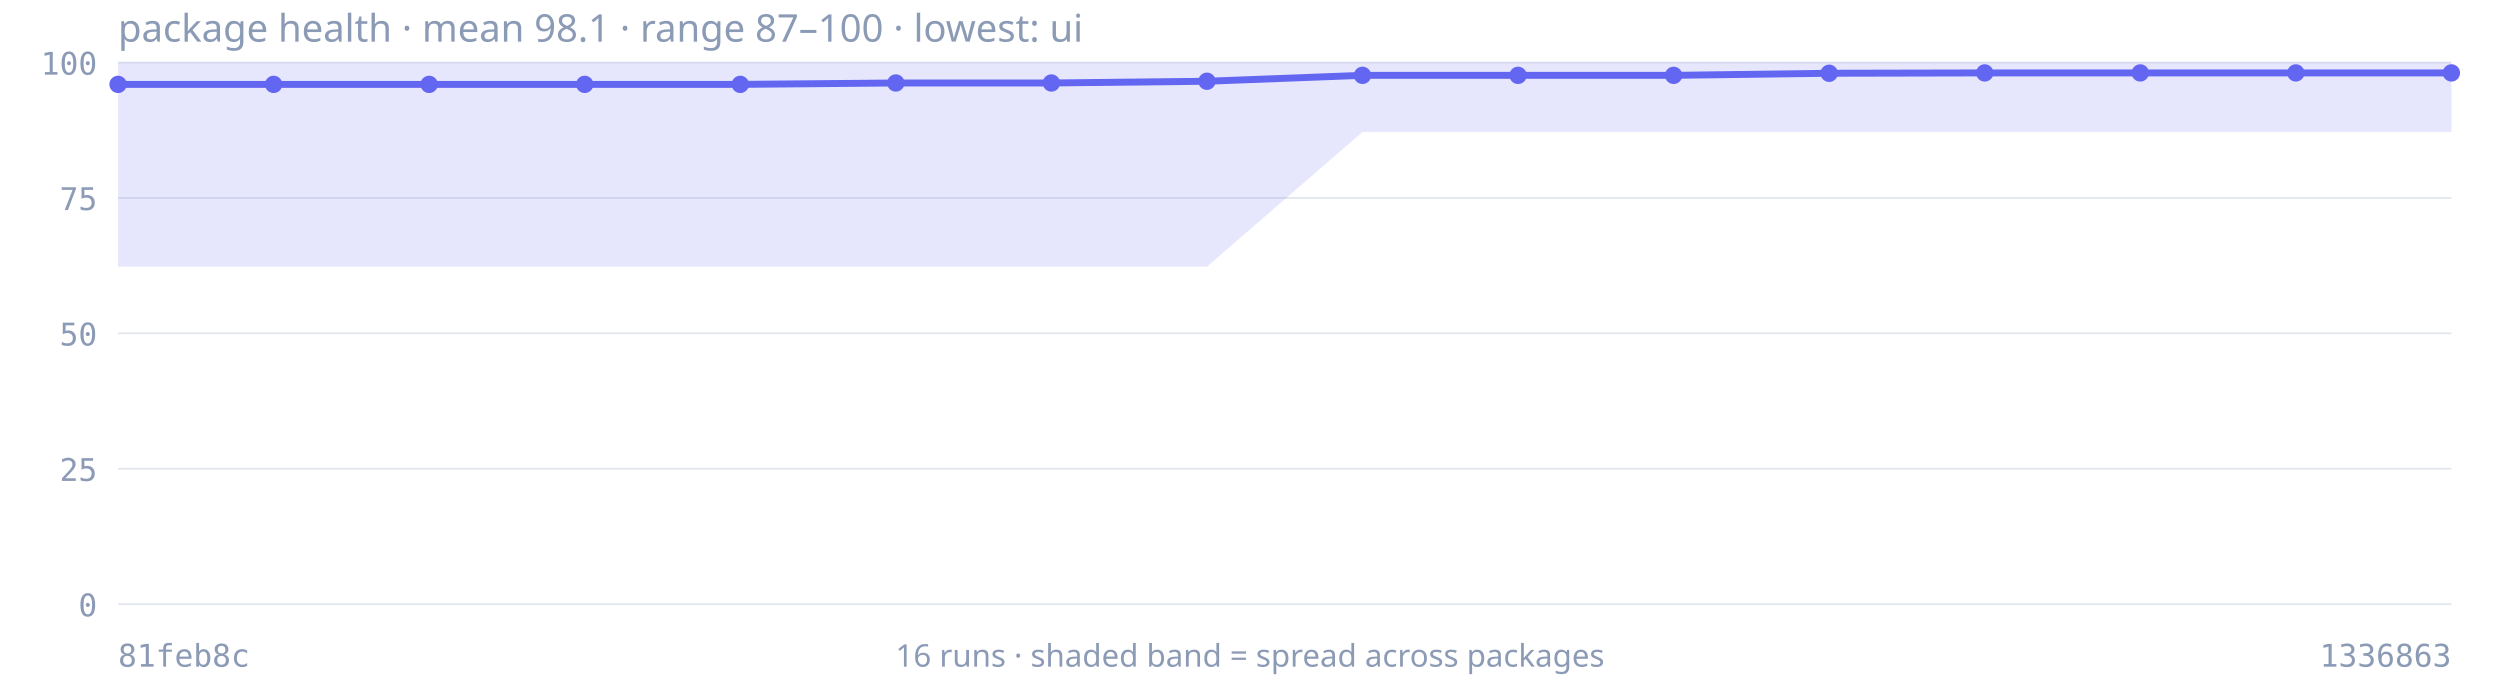
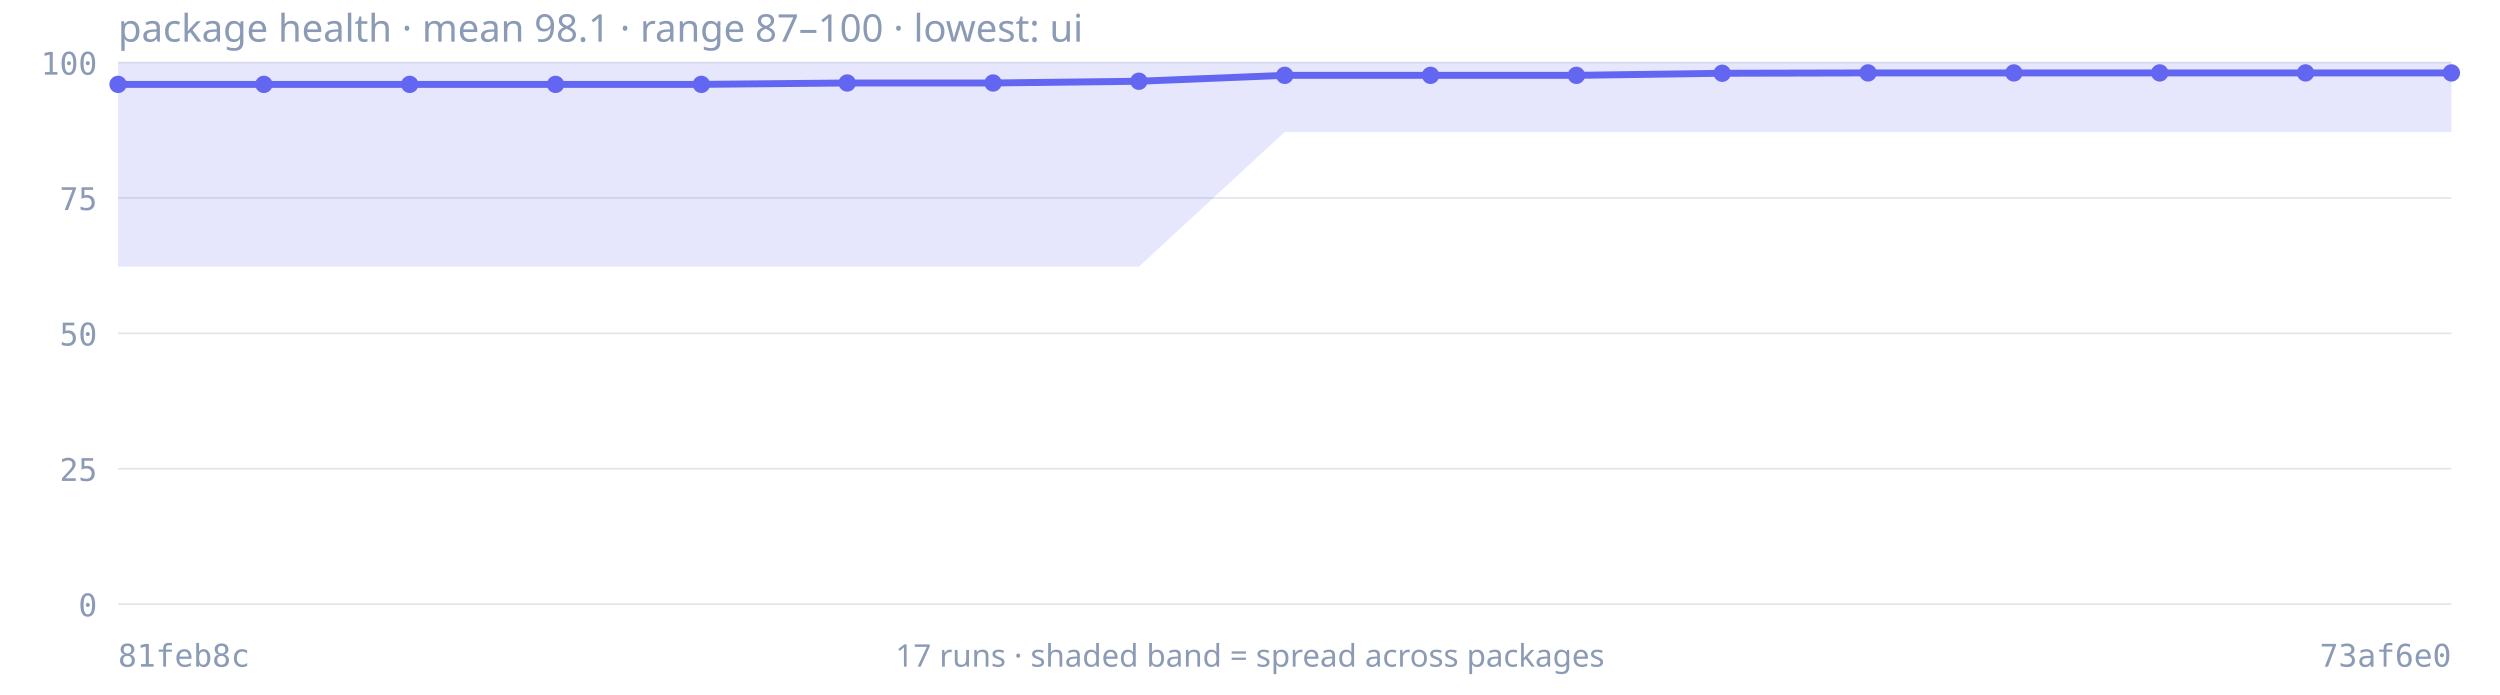
<svg xmlns="http://www.w3.org/2000/svg" viewBox="0 0 720 200" width="720" height="200" role="img" aria-label="Package health trend: mean 98.1, lowest 87.2">
  <text x="34" y="12" font-size="11" fill="#8b9ab5" font-family="ui-sans-serif, system-ui, sans-serif">package health · mean 98.1 · range 87–100 · lowest: ui</text>
  <line x1="34" y1="174.0" x2="706" y2="174.0" stroke="#8b9ab5" stroke-width="0.5" stroke-opacity="0.25" />
  <text x="28" y="177.5" font-size="9" fill="#8b9ab5" text-anchor="end" font-family="ui-monospace, monospace">0</text>
  <line x1="34" y1="135.0" x2="706" y2="135.0" stroke="#8b9ab5" stroke-width="0.5" stroke-opacity="0.25" />
  <text x="28" y="138.5" font-size="9" fill="#8b9ab5" text-anchor="end" font-family="ui-monospace, monospace">25</text>
  <line x1="34" y1="96.0" x2="706" y2="96.0" stroke="#8b9ab5" stroke-width="0.5" stroke-opacity="0.25" />
  <text x="28" y="99.5" font-size="9" fill="#8b9ab5" text-anchor="end" font-family="ui-monospace, monospace">50</text>
  <line x1="34" y1="57.0" x2="706" y2="57.0" stroke="#8b9ab5" stroke-width="0.5" stroke-opacity="0.25" />
  <text x="28" y="60.5" font-size="9" fill="#8b9ab5" text-anchor="end" font-family="ui-monospace, monospace">75</text>
  <line x1="34" y1="18.0" x2="706" y2="18.0" stroke="#8b9ab5" stroke-width="0.5" stroke-opacity="0.25" />
  <text x="28" y="21.5" font-size="9" fill="#8b9ab5" text-anchor="end" font-family="ui-monospace, monospace">100</text>
-   <path d="M34.0,18.0 L78.8,18.0 L123.6,18.0 L168.4,18.0 L213.2,18.0 L258.0,18.0 L302.8,18.0 L347.6,18.0 L392.4,18.0 L437.2,18.0 L482.0,18.0 L526.8,18.0 L571.6,18.0 L616.4,18.0 L661.2,18.0 L706.0,18.0 L706.0,38.0 L661.2,38.0 L616.4,38.0 L571.6,38.0 L526.8,38.0 L482.0,38.0 L437.2,38.0 L392.4,38.0 L347.6,76.8 L302.8,76.8 L258.0,76.8 L213.2,76.8 L168.4,76.8 L123.6,76.8 L78.8,76.8 L34.0,76.8 Z" fill="#6366f1" fill-opacity="0.16" stroke="none" />
-   <path d="M34.0,24.3 L78.8,24.3 L123.6,24.3 L168.4,24.3 L213.2,24.3 L258.0,23.9 L302.8,23.9 L347.6,23.4 L392.4,21.7 L437.2,21.7 L482.0,21.7 L526.8,21.1 L571.6,21.0 L616.4,21.0 L661.2,21.0 L706.0,21.0" fill="none" stroke="#6366f1" stroke-width="2" stroke-linejoin="round" />
+   <path d="M34.0,18.0 L76.0,18.0 L118.0,18.0 L160.0,18.0 L202.0,18.0 L244.0,18.0 L286.0,18.0 L328.0,18.0 L370.0,18.0 L412.0,18.0 L454.0,18.0 L496.0,18.0 L538.0,18.0 L580.0,18.0 L622.0,18.0 L664.0,18.0 L706.0,18.0 L706.0,38.0 L664.0,38.0 L622.0,38.0 L580.0,38.0 L538.0,38.0 L496.0,38.0 L454.0,38.0 L412.0,38.0 L370.0,38.0 L328.0,76.8 L286.0,76.8 L244.0,76.8 L202.0,76.8 L160.0,76.8 L118.0,76.8 L76.0,76.8 L34.0,76.8 Z" fill="#6366f1" fill-opacity="0.16" stroke="none" />
+   <path d="M34.0,24.3 L76.0,24.3 L118.0,24.3 L160.0,24.3 L202.0,24.3 L244.0,23.9 L286.0,23.9 L328.0,23.4 L370.0,21.7 L412.0,21.7 L454.0,21.7 L496.0,21.1 L538.0,21.0 L580.0,21.0 L622.0,21.0 L664.0,21.0 L706.0,21.0" fill="none" stroke="#6366f1" stroke-width="2" stroke-linejoin="round" />
  <circle cx="34.0" cy="24.3" r="2.5" fill="#6366f1" />
-   <circle cx="78.8" cy="24.3" r="2.5" fill="#6366f1" />
-   <circle cx="123.6" cy="24.3" r="2.5" fill="#6366f1" />
-   <circle cx="168.4" cy="24.3" r="2.5" fill="#6366f1" />
-   <circle cx="213.2" cy="24.3" r="2.5" fill="#6366f1" />
-   <circle cx="258.0" cy="23.9" r="2.5" fill="#6366f1" />
-   <circle cx="302.8" cy="23.9" r="2.5" fill="#6366f1" />
-   <circle cx="347.6" cy="23.4" r="2.5" fill="#6366f1" />
-   <circle cx="392.4" cy="21.7" r="2.5" fill="#6366f1" />
-   <circle cx="437.2" cy="21.7" r="2.5" fill="#6366f1" />
-   <circle cx="482.0" cy="21.7" r="2.5" fill="#6366f1" />
-   <circle cx="526.8" cy="21.1" r="2.5" fill="#6366f1" />
-   <circle cx="571.6" cy="21.0" r="2.5" fill="#6366f1" />
-   <circle cx="616.4" cy="21.0" r="2.5" fill="#6366f1" />
-   <circle cx="661.2" cy="21.0" r="2.5" fill="#6366f1" />
+   <circle cx="76.0" cy="24.3" r="2.5" fill="#6366f1" />
+   <circle cx="118.0" cy="24.3" r="2.5" fill="#6366f1" />
+   <circle cx="160.0" cy="24.3" r="2.5" fill="#6366f1" />
+   <circle cx="202.0" cy="24.3" r="2.5" fill="#6366f1" />
+   <circle cx="244.0" cy="23.9" r="2.5" fill="#6366f1" />
+   <circle cx="286.0" cy="23.9" r="2.5" fill="#6366f1" />
+   <circle cx="328.0" cy="23.4" r="2.5" fill="#6366f1" />
+   <circle cx="370.0" cy="21.7" r="2.5" fill="#6366f1" />
+   <circle cx="412.0" cy="21.7" r="2.5" fill="#6366f1" />
+   <circle cx="454.0" cy="21.7" r="2.5" fill="#6366f1" />
+   <circle cx="496.0" cy="21.1" r="2.5" fill="#6366f1" />
+   <circle cx="538.0" cy="21.0" r="2.5" fill="#6366f1" />
+   <circle cx="580.0" cy="21.0" r="2.5" fill="#6366f1" />
+   <circle cx="622.0" cy="21.0" r="2.5" fill="#6366f1" />
+   <circle cx="664.0" cy="21.0" r="2.5" fill="#6366f1" />
  <circle cx="706.0" cy="21.0" r="2.5" fill="#6366f1" />
  <text x="34" y="192" font-size="9" fill="#8b9ab5" font-family="ui-monospace, monospace">81feb8c</text>
-   <text x="706" y="192" font-size="9" fill="#8b9ab5" text-anchor="end" font-family="ui-monospace, monospace">1336863</text>
-   <text x="360" y="192" font-size="9" fill="#8b9ab5" text-anchor="middle" font-family="ui-sans-serif, system-ui, sans-serif">16 runs · shaded band = spread across packages</text>
+   <text x="706" y="192" font-size="9" fill="#8b9ab5" text-anchor="end" font-family="ui-monospace, monospace">73af6e0</text>
+   <text x="360" y="192" font-size="9" fill="#8b9ab5" text-anchor="middle" font-family="ui-sans-serif, system-ui, sans-serif">17 runs · shaded band = spread across packages</text>
</svg>
